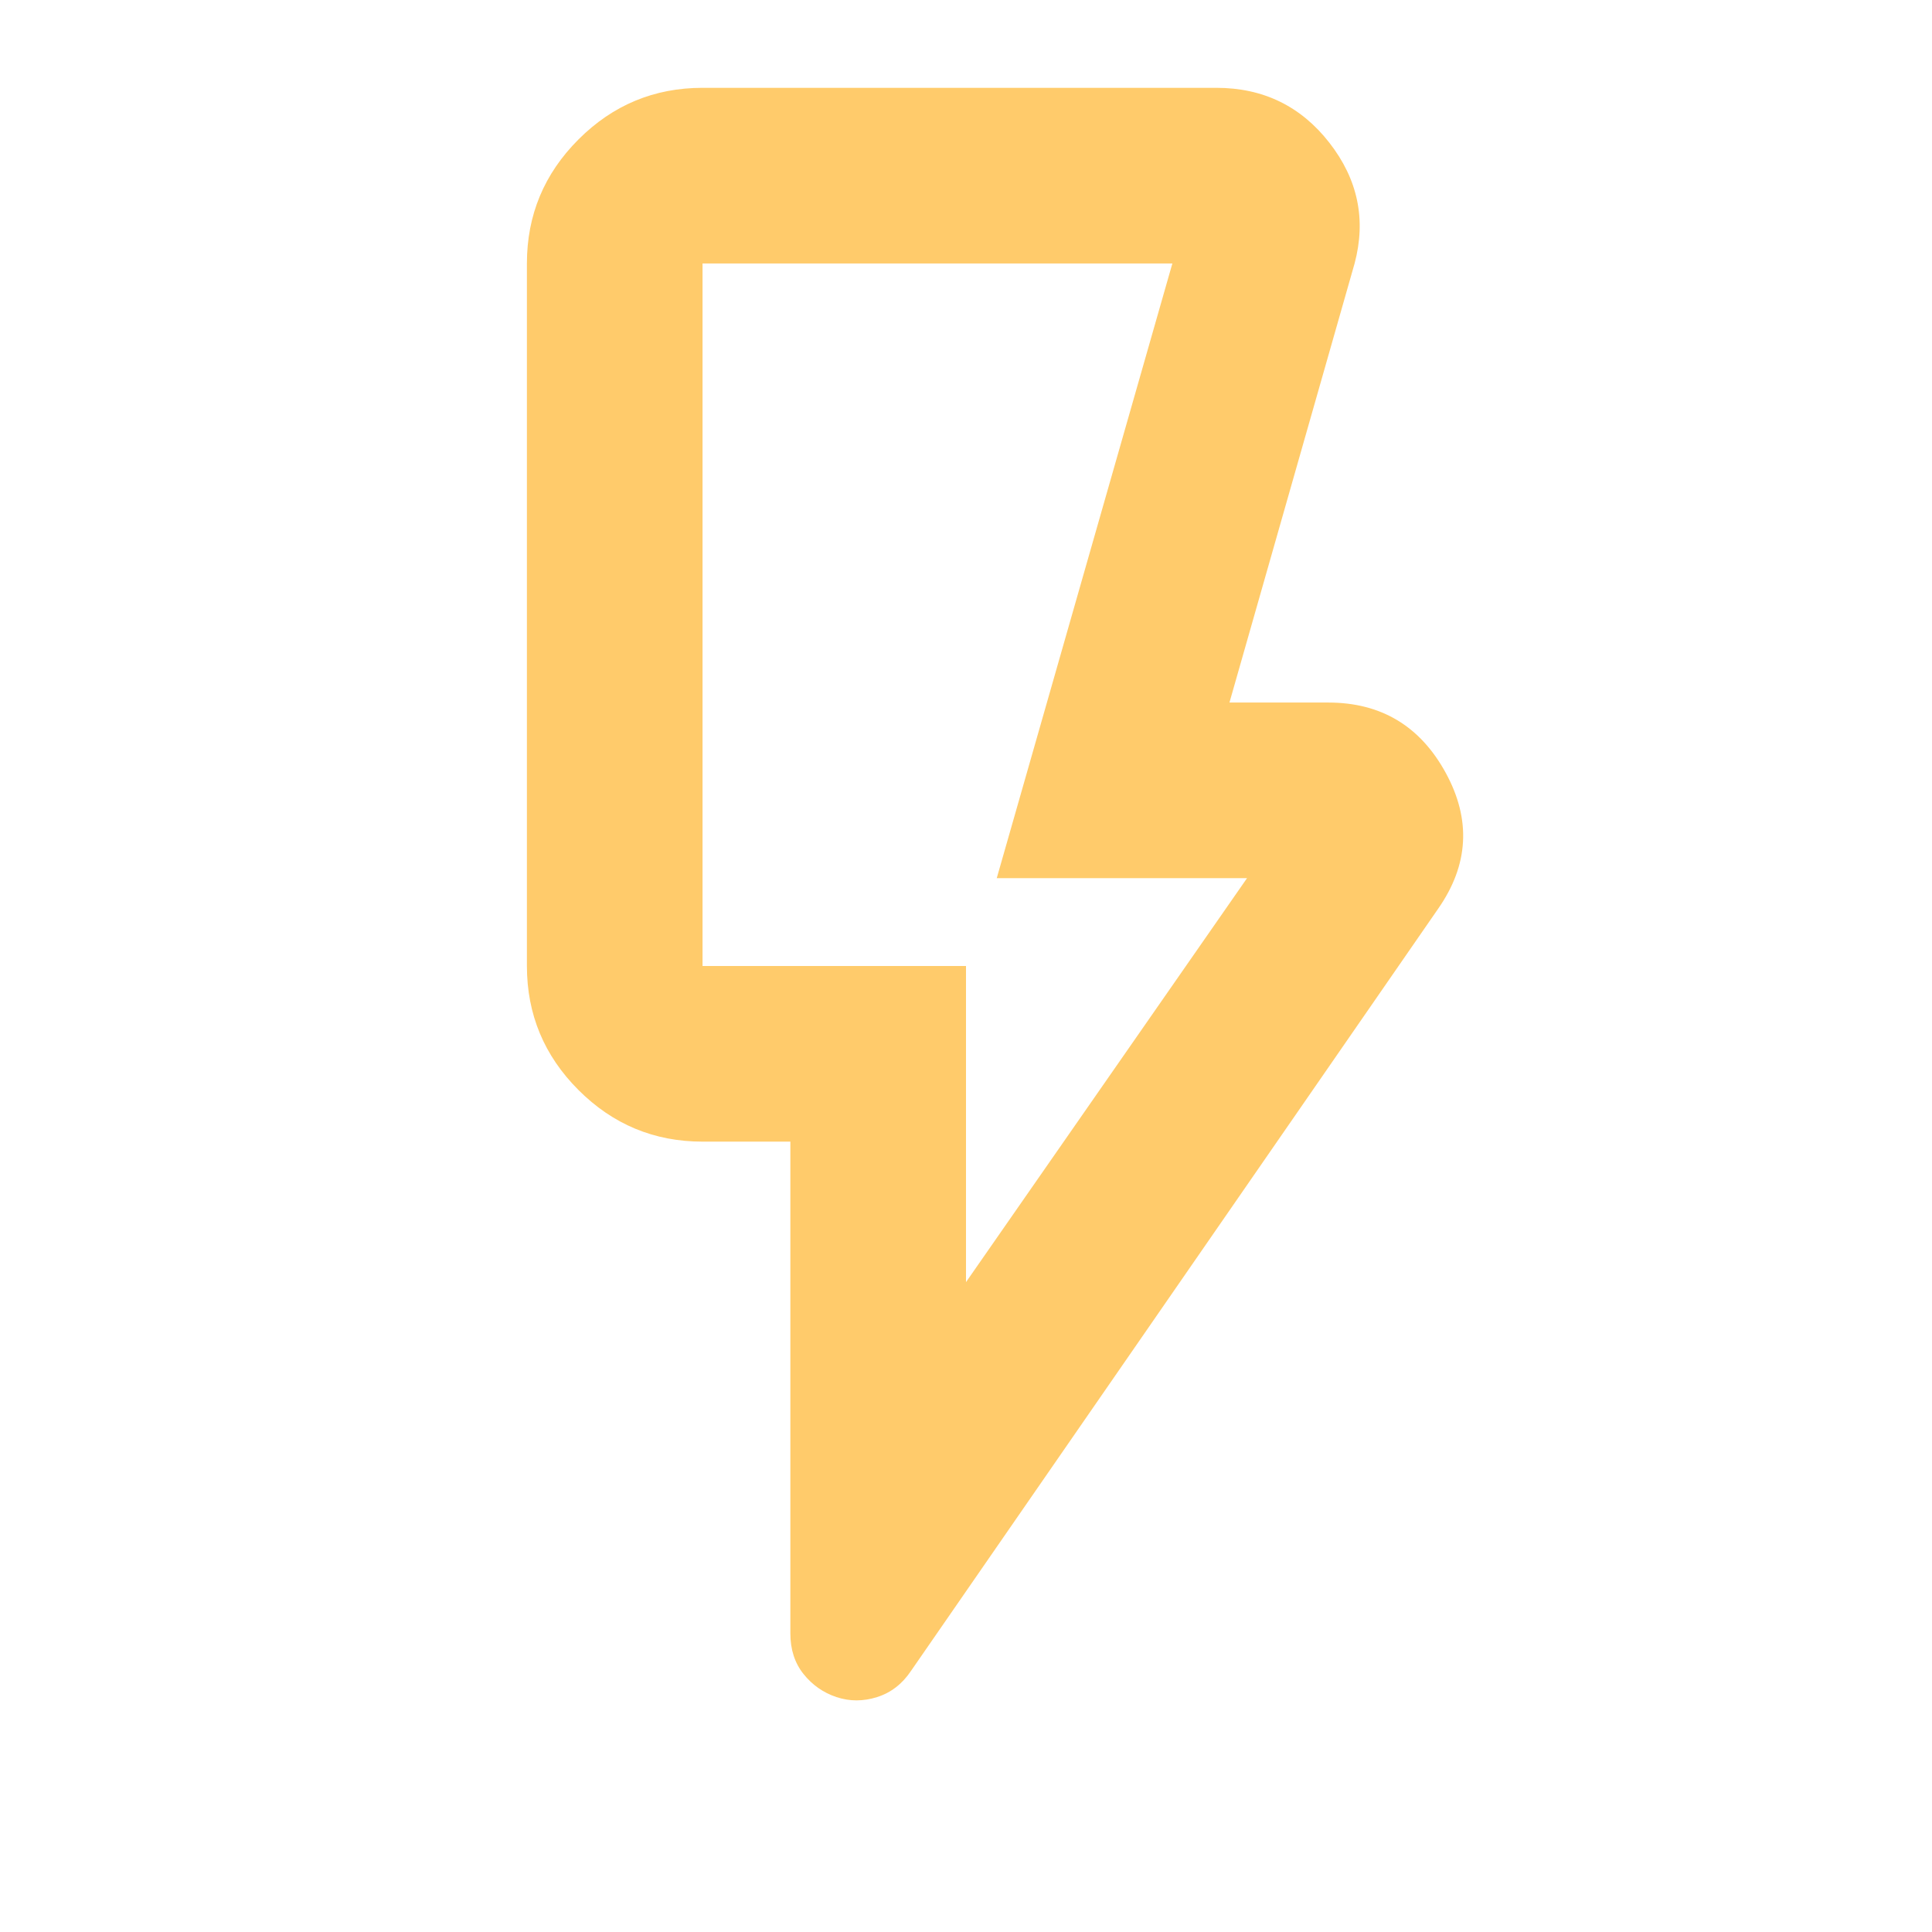
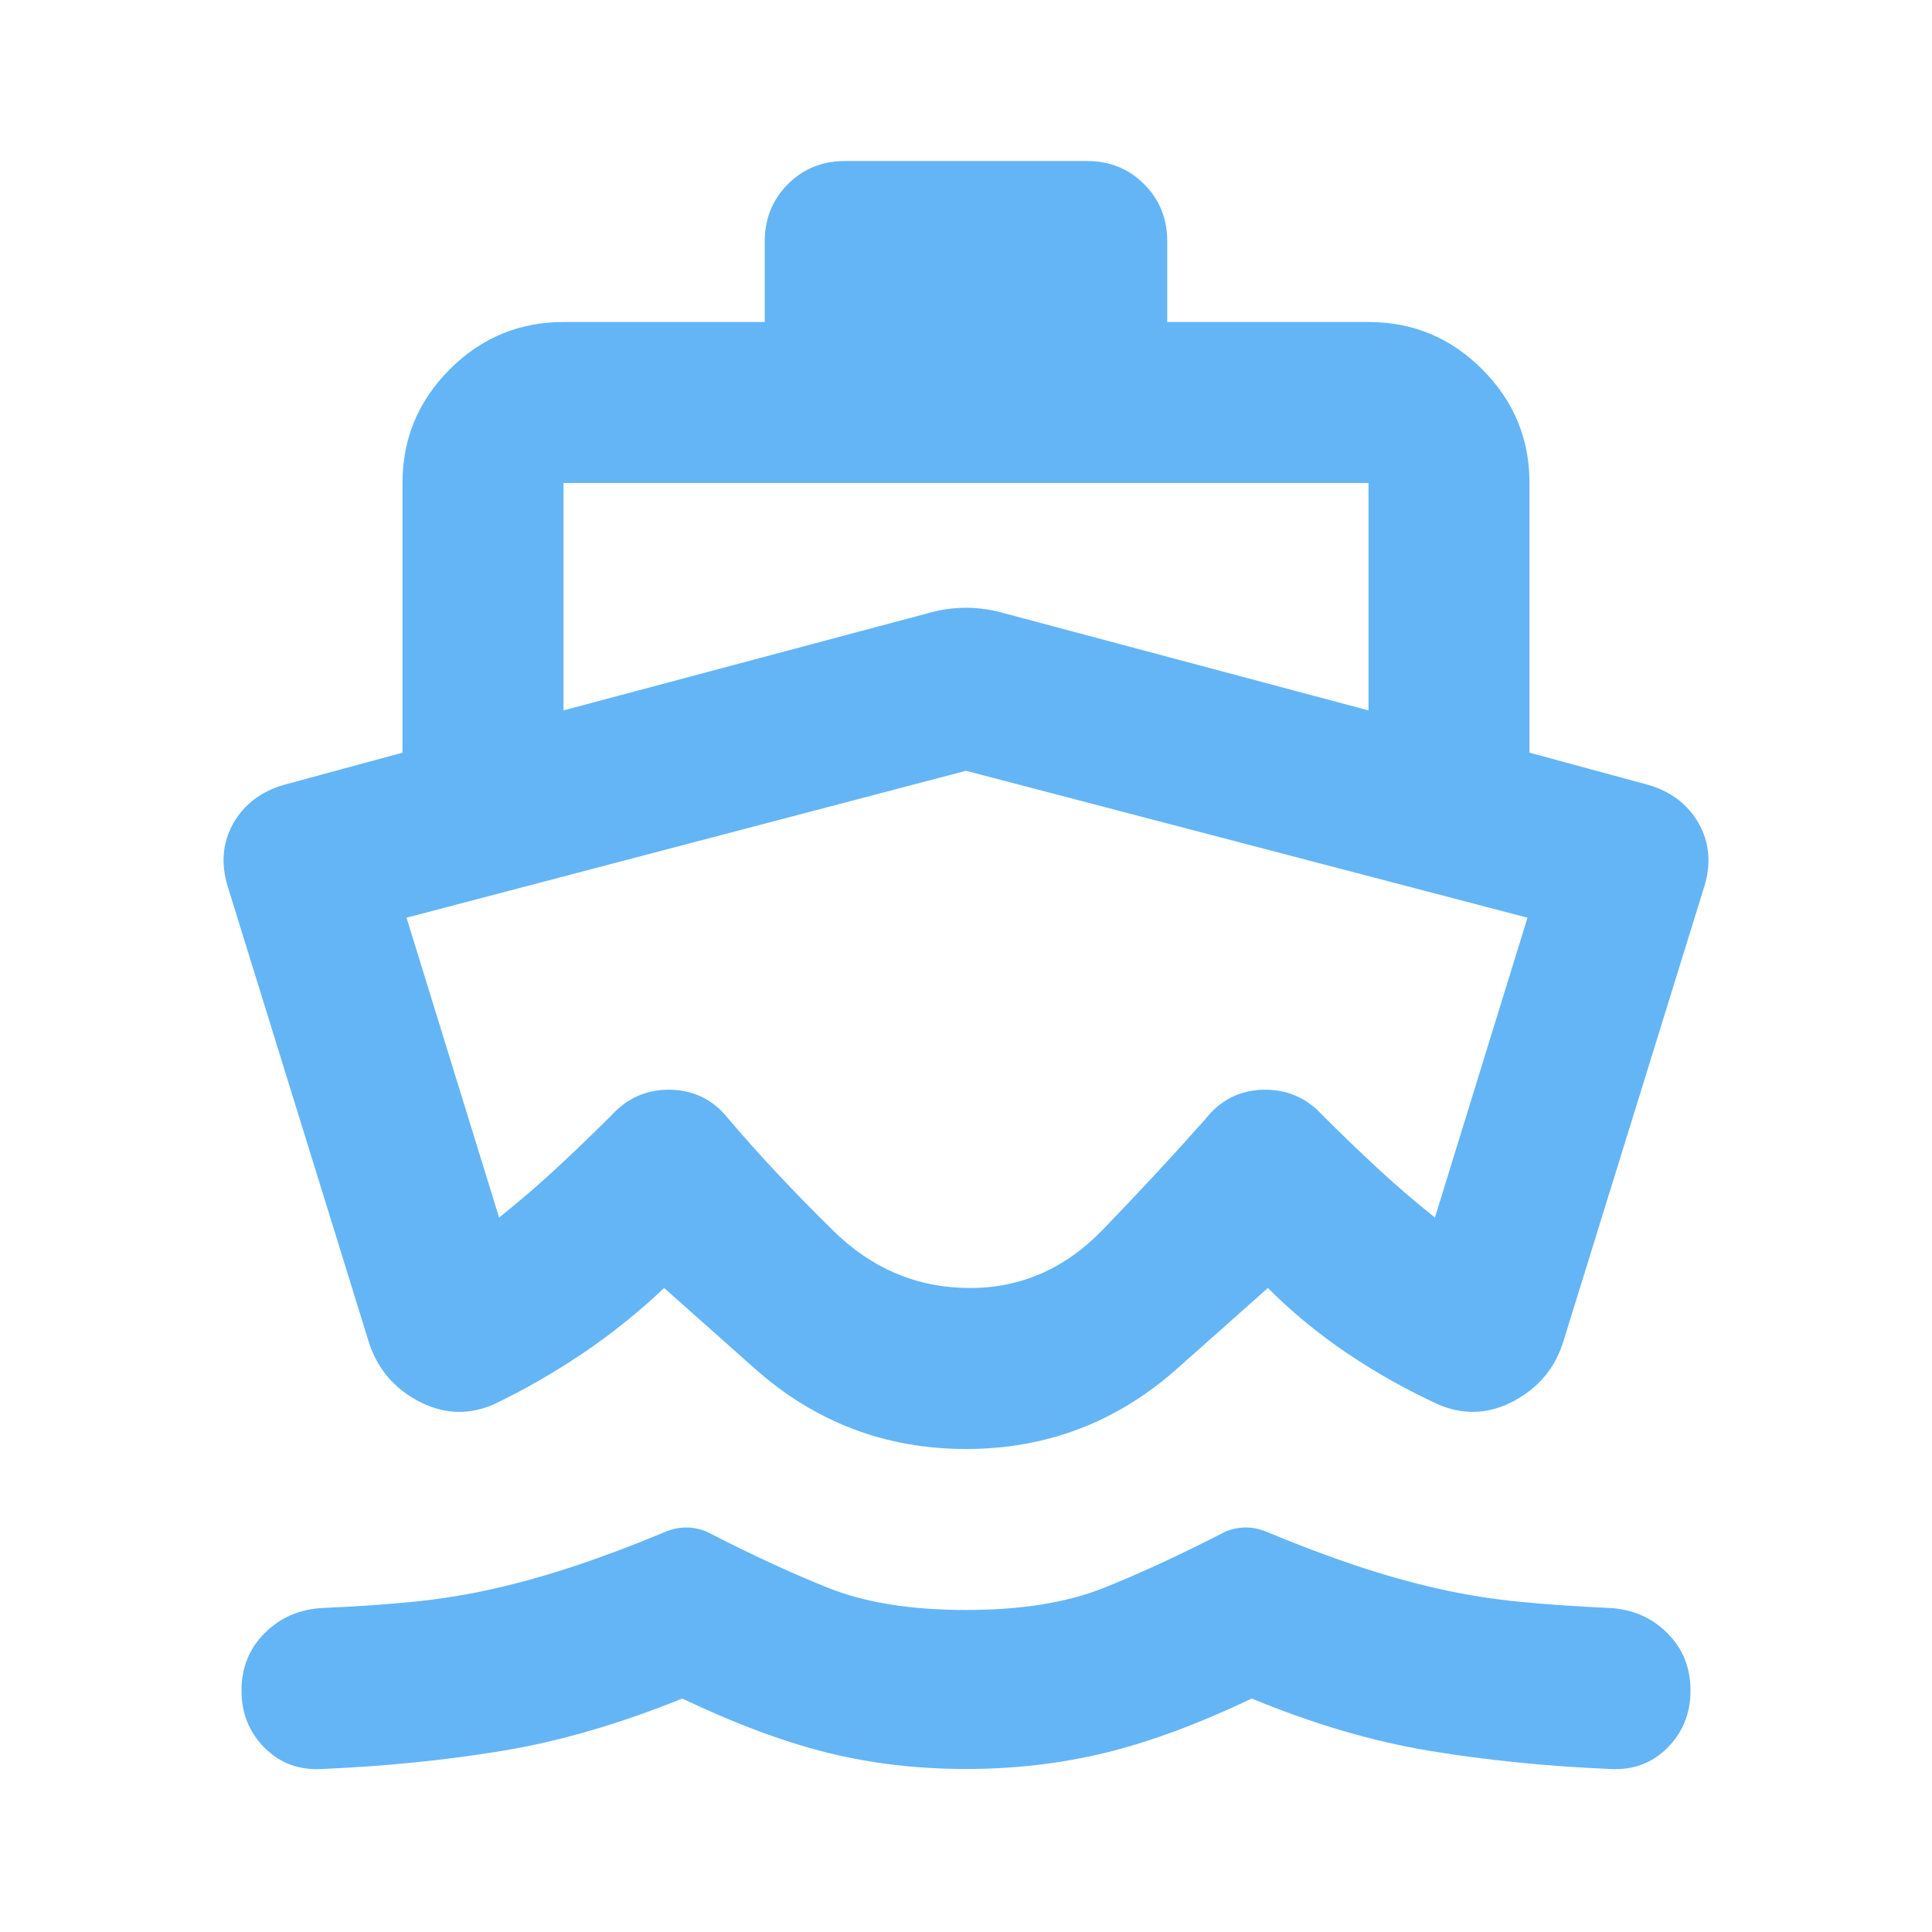
- <svg xmlns="http://www.w3.org/2000/svg" height="16px" viewBox="40 -920 880 880" width="16px">
-   <path fill="#FFCB6B" d="m480-336 128-184H494l80-280H360v320h120v144Zm215-170L455-159q-6 9-15.5 12t-18.5 0q-9-3-15-10.5t-6-18.5v-224h-40q-33 0-56.5-23.5T280-480v-320q0-33 23.5-56.5T360-880h234q32 0 51.5 25t11.5 55l-57 200h45q36 0 53.5 32t-3.5 62Zm-215 26H360h120Z" />
+ <svg xmlns="http://www.w3.org/2000/svg" height="16px" viewBox="0 -960 960 960" width="16px" fill="#64B5F6">
+   <path d="M480-81q-36 0-68.5-8T339-116q-47 19-89.5 26T160-81q-17 1-28.5-10.5T120-120q0-17 11.5-28.5T160-161q24-1 44.5-3t40.5-6.5q20-4.5 41-11.5t45-17q5-2 10-2t10 2q33 17 60.5 28t68.5 11q41 0 68.5-11t60.5-28q5-2 10-2t10 2q24 10 45 17t41 11.5q20 4.5 41 6.5t44 3q17 1 28.5 12.5T840-120q0 17-11.5 28.5T800-81q-47-2-89.5-9T622-116q-40 19-73 27t-69 8Zm0-159q-60 0-105-40l-45-40q-19 18-40.5 32.5T245-262q-19 8-37.5-2T183-294l-70-226q-5-17 3-31t25-19l59-16v-134q0-33 23.5-56.5T280-800h100v-40q0-17 11.5-28.5T420-880h120q17 0 28.5 11.5T580-840v40h100q33 0 56.5 23.5T760-720v134l59 16q17 5 25 19t3 31l-70 226q-6 20-24.5 30t-37.5 2q-24-11-45.5-25.5T630-320l-45 40q-45 40-105 40ZM280-720v113l180-48q10-3 20-3t20 3l180 48v-113H280Zm200 143-278 73 46 149q15-12 28.5-24.5T304-406q12-13 29.5-12.5T362-404q23 27 52 55.5t68 28.5q38 0 66-29t51-55q11-14 28.5-14.5T657-406q14 14 27.5 26.5T713-355l46-149-279-73Zm1 128Z" />
</svg>
